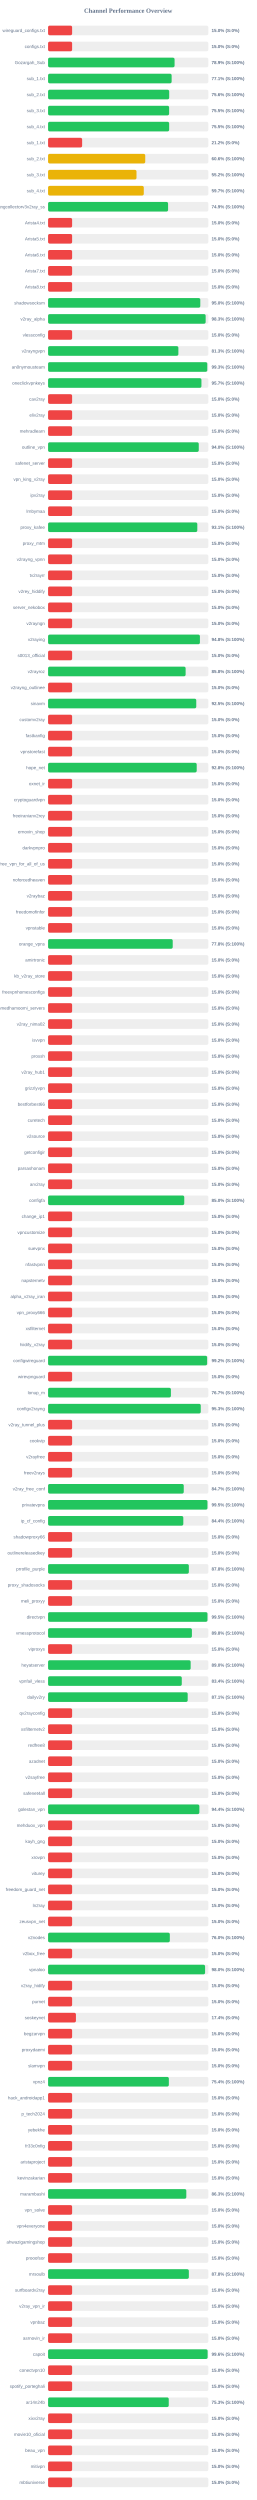
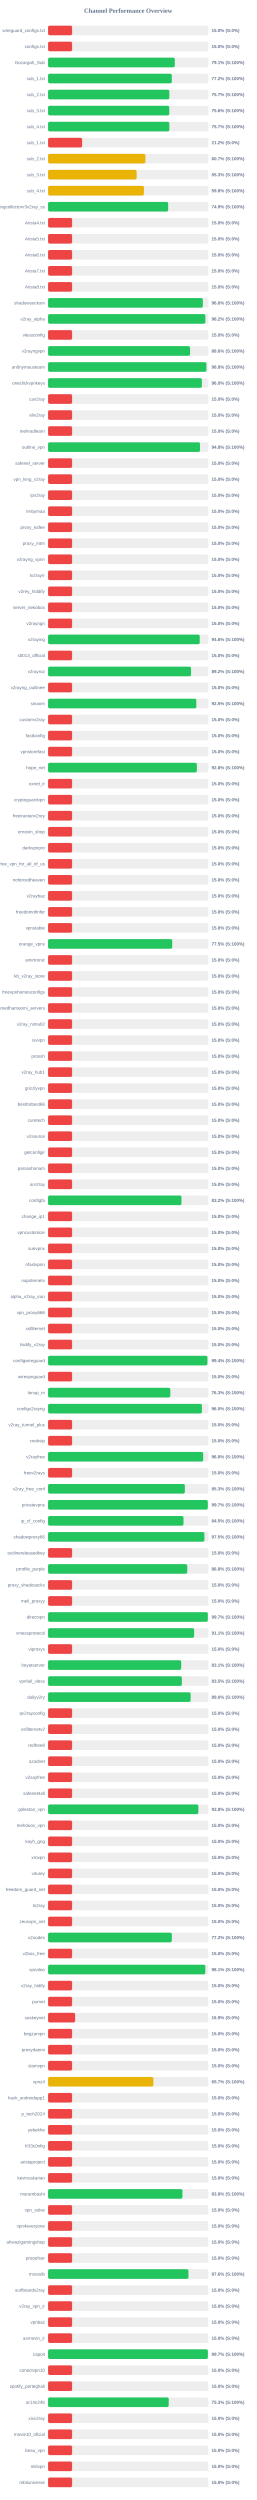
<svg xmlns="http://www.w3.org/2000/svg" width="800" height="7800" version="1.1">
  <style>
        .row { font: 14px Arial; fill: #64748b; }
        .score { font: bold 14px Arial; fill: #64748b; }
    </style>
  <text x="400" y="40" text-anchor="middle" font-size="20px" font-weight="bold" fill="#64748b">Channel Performance Overview</text>
  <rect x="150" y="80" width="500" height="30" fill="#eee" rx="5" />
  <rect x="150" y="80" width="75.0" height="30" fill="#ef4444" rx="5" />
  <text x="140" y="100" text-anchor="end" class="row">wireguard_configs.txt</text>
  <text x="660" y="100" text-anchor="start" class="score">15.0% (S:0%)</text>
  <rect x="150" y="130" width="500" height="30" fill="#eee" rx="5" />
  <rect x="150" y="130" width="75.0" height="30" fill="#ef4444" rx="5" />
  <text x="140" y="150" text-anchor="end" class="row">configs.txt</text>
  <text x="660" y="150" text-anchor="start" class="score">15.0% (S:0%)</text>
  <rect x="150" y="180" width="500" height="30" fill="#eee" rx="5" />
-   <rect x="150" y="180" width="394.7" height="30" fill="#22c55e" rx="5" />
+   <rect x="150" y="180" width="395.35" height="30" fill="#22c55e" rx="5" />
  <text x="140" y="200" text-anchor="end" class="row">Gozargah_Sub</text>
-   <text x="660" y="200" text-anchor="start" class="score">78.9% (S:100%)</text>
+   <text x="660" y="200" text-anchor="start" class="score">79.1% (S:100%)</text>
  <rect x="150" y="230" width="500" height="30" fill="#eee" rx="5" />
-   <rect x="150" y="230" width="385.5" height="30" fill="#22c55e" rx="5" />
+   <rect x="150" y="230" width="386.0" height="30" fill="#22c55e" rx="5" />
  <text x="140" y="250" text-anchor="end" class="row">sub_1.txt</text>
-   <text x="660" y="250" text-anchor="start" class="score">77.1% (S:100%)</text>
+   <text x="660" y="250" text-anchor="start" class="score">77.2% (S:100%)</text>
  <rect x="150" y="280" width="500" height="30" fill="#eee" rx="5" />
-   <rect x="150" y="280" width="377.85" height="30" fill="#22c55e" rx="5" />
+   <rect x="150" y="280" width="378.3" height="30" fill="#22c55e" rx="5" />
  <text x="140" y="300" text-anchor="end" class="row">sub_2.txt</text>
-   <text x="660" y="300" text-anchor="start" class="score">75.6% (S:100%)</text>
+   <text x="660" y="300" text-anchor="start" class="score">75.7% (S:100%)</text>
  <rect x="150" y="330" width="500" height="30" fill="#eee" rx="5" />
-   <rect x="150" y="330" width="377.65" height="30" fill="#22c55e" rx="5" />
+   <rect x="150" y="330" width="378.1" height="30" fill="#22c55e" rx="5" />
  <text x="140" y="350" text-anchor="end" class="row">sub_3.txt</text>
-   <text x="660" y="350" text-anchor="start" class="score">75.5% (S:100%)</text>
+   <text x="660" y="350" text-anchor="start" class="score">75.6% (S:100%)</text>
  <rect x="150" y="380" width="500" height="30" fill="#eee" rx="5" />
-   <rect x="150" y="380" width="377.75" height="30" fill="#22c55e" rx="5" />
+   <rect x="150" y="380" width="378.35" height="30" fill="#22c55e" rx="5" />
  <text x="140" y="400" text-anchor="end" class="row">sub_4.txt</text>
-   <text x="660" y="400" text-anchor="start" class="score">75.5% (S:100%)</text>
+   <text x="660" y="400" text-anchor="start" class="score">75.7% (S:100%)</text>
  <rect x="150" y="430" width="500" height="30" fill="#eee" rx="5" />
  <rect x="150" y="430" width="106.25" height="30" fill="#ef4444" rx="5" />
  <text x="140" y="450" text-anchor="end" class="row">sub_1.txt</text>
  <text x="660" y="450" text-anchor="start" class="score">21.2% (S:0%)</text>
  <rect x="150" y="480" width="500" height="30" fill="#eee" rx="5" />
-   <rect x="150" y="480" width="303.15" height="30" fill="#eab308" rx="5" />
+   <rect x="150" y="480" width="303.65" height="30" fill="#eab308" rx="5" />
  <text x="140" y="500" text-anchor="end" class="row">sub_2.txt</text>
-   <text x="660" y="500" text-anchor="start" class="score">60.6% (S:100%)</text>
+   <text x="660" y="500" text-anchor="start" class="score">60.7% (S:100%)</text>
  <rect x="150" y="530" width="500" height="30" fill="#eee" rx="5" />
-   <rect x="150" y="530" width="275.9" height="30" fill="#eab308" rx="5" />
+   <rect x="150" y="530" width="276.35" height="30" fill="#eab308" rx="5" />
  <text x="140" y="550" text-anchor="end" class="row">sub_3.txt</text>
-   <text x="660" y="550" text-anchor="start" class="score">55.2% (S:100%)</text>
+   <text x="660" y="550" text-anchor="start" class="score">55.3% (S:100%)</text>
  <rect x="150" y="580" width="500" height="30" fill="#eee" rx="5" />
-   <rect x="150" y="580" width="298.6" height="30" fill="#eab308" rx="5" />
+   <rect x="150" y="580" width="299.0" height="30" fill="#eab308" rx="5" />
  <text x="140" y="600" text-anchor="end" class="row">sub_4.txt</text>
-   <text x="660" y="600" text-anchor="start" class="score">59.7% (S:100%)</text>
+   <text x="660" y="600" text-anchor="start" class="score">59.8% (S:100%)</text>
  <rect x="150" y="630" width="500" height="30" fill="#eee" rx="5" />
-   <rect x="150" y="630" width="374.4" height="30" fill="#22c55e" rx="5" />
+   <rect x="150" y="630" width="374.7" height="30" fill="#22c55e" rx="5" />
  <text x="140" y="650" text-anchor="end" class="row">kayhgngcollectorv3v2ray_ss</text>
  <text x="660" y="650" text-anchor="start" class="score">74.9% (S:100%)</text>
  <rect x="150" y="680" width="500" height="30" fill="#eee" rx="5" />
  <rect x="150" y="680" width="75.0" height="30" fill="#ef4444" rx="5" />
  <text x="140" y="700" text-anchor="end" class="row">Arista4.txt</text>
  <text x="660" y="700" text-anchor="start" class="score">15.0% (S:0%)</text>
  <rect x="150" y="730" width="500" height="30" fill="#eee" rx="5" />
  <rect x="150" y="730" width="75.0" height="30" fill="#ef4444" rx="5" />
  <text x="140" y="750" text-anchor="end" class="row">Arista5.txt</text>
  <text x="660" y="750" text-anchor="start" class="score">15.0% (S:0%)</text>
  <rect x="150" y="780" width="500" height="30" fill="#eee" rx="5" />
  <rect x="150" y="780" width="75.0" height="30" fill="#ef4444" rx="5" />
  <text x="140" y="800" text-anchor="end" class="row">Arista6.txt</text>
  <text x="660" y="800" text-anchor="start" class="score">15.0% (S:0%)</text>
  <rect x="150" y="830" width="500" height="30" fill="#eee" rx="5" />
  <rect x="150" y="830" width="75.0" height="30" fill="#ef4444" rx="5" />
  <text x="140" y="850" text-anchor="end" class="row">Arista7.txt</text>
  <text x="660" y="850" text-anchor="start" class="score">15.0% (S:0%)</text>
  <rect x="150" y="880" width="500" height="30" fill="#eee" rx="5" />
  <rect x="150" y="880" width="75.0" height="30" fill="#ef4444" rx="5" />
  <text x="140" y="900" text-anchor="end" class="row">Arista8.txt</text>
  <text x="660" y="900" text-anchor="start" class="score">15.0% (S:0%)</text>
  <rect x="150" y="930" width="500" height="30" fill="#eee" rx="5" />
-   <rect x="150" y="930" width="474.9" height="30" fill="#22c55e" rx="5" />
+   <rect x="150" y="930" width="482.85" height="30" fill="#22c55e" rx="5" />
  <text x="140" y="950" text-anchor="end" class="row">shadowsocksm</text>
-   <text x="660" y="950" text-anchor="start" class="score">95.0% (S:100%)</text>
+   <text x="660" y="950" text-anchor="start" class="score">96.6% (S:100%)</text>
  <rect x="150" y="980" width="500" height="30" fill="#eee" rx="5" />
-   <rect x="150" y="980" width="491.65" height="30" fill="#22c55e" rx="5" />
+   <rect x="150" y="980" width="490.8" height="30" fill="#22c55e" rx="5" />
  <text x="140" y="1000" text-anchor="end" class="row">v2ray_alpha</text>
-   <text x="660" y="1000" text-anchor="start" class="score">98.3% (S:100%)</text>
+   <text x="660" y="1000" text-anchor="start" class="score">98.2% (S:100%)</text>
  <rect x="150" y="1030" width="500" height="30" fill="#eee" rx="5" />
  <rect x="150" y="1030" width="75.0" height="30" fill="#ef4444" rx="5" />
  <text x="140" y="1050" text-anchor="end" class="row">vlessconfig</text>
  <text x="660" y="1050" text-anchor="start" class="score">15.0% (S:0%)</text>
  <rect x="150" y="1080" width="500" height="30" fill="#eee" rx="5" />
-   <rect x="150" y="1080" width="406.55" height="30" fill="#22c55e" rx="5" />
+   <rect x="150" y="1080" width="443.05" height="30" fill="#22c55e" rx="5" />
  <text x="140" y="1100" text-anchor="end" class="row">v2rayngvpn</text>
-   <text x="660" y="1100" text-anchor="start" class="score">81.3% (S:100%)</text>
+   <text x="660" y="1100" text-anchor="start" class="score">88.6% (S:100%)</text>
  <rect x="150" y="1130" width="500" height="30" fill="#eee" rx="5" />
-   <rect x="150" y="1130" width="496.7" height="30" fill="#22c55e" rx="5" />
+   <rect x="150" y="1130" width="494.05" height="30" fill="#22c55e" rx="5" />
  <text x="140" y="1150" text-anchor="end" class="row">an0nymousteam</text>
-   <text x="660" y="1150" text-anchor="start" class="score">99.3% (S:100%)</text>
+   <text x="660" y="1150" text-anchor="start" class="score">98.8% (S:100%)</text>
  <rect x="150" y="1180" width="500" height="30" fill="#eee" rx="5" />
-   <rect x="150" y="1180" width="478.5" height="30" fill="#22c55e" rx="5" />
+   <rect x="150" y="1180" width="479.8" height="30" fill="#22c55e" rx="5" />
  <text x="140" y="1200" text-anchor="end" class="row">oneclickvpnkeys</text>
-   <text x="660" y="1200" text-anchor="start" class="score">95.7% (S:100%)</text>
+   <text x="660" y="1200" text-anchor="start" class="score">96.0% (S:100%)</text>
  <rect x="150" y="1230" width="500" height="30" fill="#eee" rx="5" />
  <rect x="150" y="1230" width="75.0" height="30" fill="#ef4444" rx="5" />
  <text x="140" y="1250" text-anchor="end" class="row">cav2ray</text>
  <text x="660" y="1250" text-anchor="start" class="score">15.0% (S:0%)</text>
  <rect x="150" y="1280" width="500" height="30" fill="#eee" rx="5" />
  <rect x="150" y="1280" width="75.0" height="30" fill="#ef4444" rx="5" />
  <text x="140" y="1300" text-anchor="end" class="row">eliv2ray</text>
  <text x="660" y="1300" text-anchor="start" class="score">15.0% (S:0%)</text>
  <rect x="150" y="1330" width="500" height="30" fill="#eee" rx="5" />
  <rect x="150" y="1330" width="75.0" height="30" fill="#ef4444" rx="5" />
  <text x="140" y="1350" text-anchor="end" class="row">mehradlearn</text>
  <text x="660" y="1350" text-anchor="start" class="score">15.0% (S:0%)</text>
  <rect x="150" y="1380" width="500" height="30" fill="#eee" rx="5" />
-   <rect x="150" y="1380" width="470.15" height="30" fill="#22c55e" rx="5" />
+   <rect x="150" y="1380" width="474.0" height="30" fill="#22c55e" rx="5" />
  <text x="140" y="1400" text-anchor="end" class="row">outline_vpn</text>
-   <text x="660" y="1400" text-anchor="start" class="score">94.0% (S:100%)</text>
+   <text x="660" y="1400" text-anchor="start" class="score">94.8% (S:100%)</text>
  <rect x="150" y="1430" width="500" height="30" fill="#eee" rx="5" />
  <rect x="150" y="1430" width="75.0" height="30" fill="#ef4444" rx="5" />
  <text x="140" y="1450" text-anchor="end" class="row">safenet_server</text>
  <text x="660" y="1450" text-anchor="start" class="score">15.0% (S:0%)</text>
  <rect x="150" y="1480" width="500" height="30" fill="#eee" rx="5" />
  <rect x="150" y="1480" width="75.0" height="30" fill="#ef4444" rx="5" />
  <text x="140" y="1500" text-anchor="end" class="row">vpn_king_v2ray</text>
  <text x="660" y="1500" text-anchor="start" class="score">15.0% (S:0%)</text>
  <rect x="150" y="1530" width="500" height="30" fill="#eee" rx="5" />
  <rect x="150" y="1530" width="75.0" height="30" fill="#ef4444" rx="5" />
  <text x="140" y="1550" text-anchor="end" class="row">ipv2ray</text>
  <text x="660" y="1550" text-anchor="start" class="score">15.0% (S:0%)</text>
  <rect x="150" y="1580" width="500" height="30" fill="#eee" rx="5" />
  <rect x="150" y="1580" width="75.0" height="30" fill="#ef4444" rx="5" />
  <text x="140" y="1600" text-anchor="end" class="row">lrnbymaa</text>
  <text x="660" y="1600" text-anchor="start" class="score">15.0% (S:0%)</text>
  <rect x="150" y="1630" width="500" height="30" fill="#eee" rx="5" />
-   <rect x="150" y="1630" width="465.6" height="30" fill="#22c55e" rx="5" />
+   <rect x="150" y="1630" width="75.0" height="30" fill="#ef4444" rx="5" />
  <text x="140" y="1650" text-anchor="end" class="row">proxy_kafee</text>
-   <text x="660" y="1650" text-anchor="start" class="score">93.1% (S:100%)</text>
+   <text x="660" y="1650" text-anchor="start" class="score">15.0% (S:0%)</text>
  <rect x="150" y="1680" width="500" height="30" fill="#eee" rx="5" />
  <rect x="150" y="1680" width="75.0" height="30" fill="#ef4444" rx="5" />
  <text x="140" y="1700" text-anchor="end" class="row">proxy_mtm</text>
  <text x="660" y="1700" text-anchor="start" class="score">15.0% (S:0%)</text>
  <rect x="150" y="1730" width="500" height="30" fill="#eee" rx="5" />
  <rect x="150" y="1730" width="75.0" height="30" fill="#ef4444" rx="5" />
  <text x="140" y="1750" text-anchor="end" class="row">v2rayng_vpnn</text>
  <text x="660" y="1750" text-anchor="start" class="score">15.0% (S:0%)</text>
  <rect x="150" y="1780" width="500" height="30" fill="#eee" rx="5" />
  <rect x="150" y="1780" width="75.0" height="30" fill="#ef4444" rx="5" />
  <text x="140" y="1800" text-anchor="end" class="row">tv2rayrr</text>
  <text x="660" y="1800" text-anchor="start" class="score">15.0% (S:0%)</text>
  <rect x="150" y="1830" width="500" height="30" fill="#eee" rx="5" />
  <rect x="150" y="1830" width="75.0" height="30" fill="#ef4444" rx="5" />
  <text x="140" y="1850" text-anchor="end" class="row">v2rey_hiddify</text>
  <text x="660" y="1850" text-anchor="start" class="score">15.0% (S:0%)</text>
  <rect x="150" y="1880" width="500" height="30" fill="#eee" rx="5" />
  <rect x="150" y="1880" width="75.0" height="30" fill="#ef4444" rx="5" />
  <text x="140" y="1900" text-anchor="end" class="row">server_nekobox</text>
  <text x="660" y="1900" text-anchor="start" class="score">15.0% (S:0%)</text>
  <rect x="150" y="1930" width="500" height="30" fill="#eee" rx="5" />
  <rect x="150" y="1930" width="75.0" height="30" fill="#ef4444" rx="5" />
  <text x="140" y="1950" text-anchor="end" class="row">v2rayngn</text>
  <text x="660" y="1950" text-anchor="start" class="score">15.0% (S:0%)</text>
  <rect x="150" y="1980" width="500" height="30" fill="#eee" rx="5" />
-   <rect x="150" y="1980" width="473.75" height="30" fill="#22c55e" rx="5" />
+   <rect x="150" y="1980" width="473.15" height="30" fill="#22c55e" rx="5" />
  <text x="140" y="2000" text-anchor="end" class="row">v2raying</text>
-   <text x="660" y="2000" text-anchor="start" class="score">94.8% (S:100%)</text>
+   <text x="660" y="2000" text-anchor="start" class="score">94.6% (S:100%)</text>
  <rect x="150" y="2030" width="500" height="30" fill="#eee" rx="5" />
  <rect x="150" y="2030" width="75.0" height="30" fill="#ef4444" rx="5" />
  <text x="140" y="2050" text-anchor="end" class="row">s0013_official</text>
  <text x="660" y="2050" text-anchor="start" class="score">15.0% (S:0%)</text>
  <rect x="150" y="2080" width="500" height="30" fill="#eee" rx="5" />
-   <rect x="150" y="2080" width="429.15" height="30" fill="#22c55e" rx="5" />
+   <rect x="150" y="2080" width="446.0" height="30" fill="#22c55e" rx="5" />
  <text x="140" y="2100" text-anchor="end" class="row">v2rayroz</text>
-   <text x="660" y="2100" text-anchor="start" class="score">85.8% (S:100%)</text>
+   <text x="660" y="2100" text-anchor="start" class="score">89.2% (S:100%)</text>
  <rect x="150" y="2130" width="500" height="30" fill="#eee" rx="5" />
  <rect x="150" y="2130" width="75.0" height="30" fill="#ef4444" rx="5" />
  <text x="140" y="2150" text-anchor="end" class="row">v2rayng_outlinee</text>
  <text x="660" y="2150" text-anchor="start" class="score">15.0% (S:0%)</text>
  <rect x="150" y="2180" width="500" height="30" fill="#eee" rx="5" />
-   <rect x="150" y="2180" width="462.35" height="30" fill="#22c55e" rx="5" />
+   <rect x="150" y="2180" width="462.55" height="30" fill="#22c55e" rx="5" />
  <text x="140" y="2200" text-anchor="end" class="row">sinavm</text>
  <text x="660" y="2200" text-anchor="start" class="score">92.5% (S:100%)</text>
  <rect x="150" y="2230" width="500" height="30" fill="#eee" rx="5" />
  <rect x="150" y="2230" width="75.0" height="30" fill="#ef4444" rx="5" />
  <text x="140" y="2250" text-anchor="end" class="row">customv2ray</text>
  <text x="660" y="2250" text-anchor="start" class="score">15.0% (S:0%)</text>
  <rect x="150" y="2280" width="500" height="30" fill="#eee" rx="5" />
  <rect x="150" y="2280" width="75.0" height="30" fill="#ef4444" rx="5" />
  <text x="140" y="2300" text-anchor="end" class="row">fastkanfig</text>
  <text x="660" y="2300" text-anchor="start" class="score">15.0% (S:0%)</text>
  <rect x="150" y="2330" width="500" height="30" fill="#eee" rx="5" />
  <rect x="150" y="2330" width="75.0" height="30" fill="#ef4444" rx="5" />
  <text x="140" y="2350" text-anchor="end" class="row">vpnstorefast</text>
  <text x="660" y="2350" text-anchor="start" class="score">15.0% (S:0%)</text>
  <rect x="150" y="2380" width="500" height="30" fill="#eee" rx="5" />
-   <rect x="150" y="2380" width="463.75" height="30" fill="#22c55e" rx="5" />
+   <rect x="150" y="2380" width="464.25" height="30" fill="#22c55e" rx="5" />
  <text x="140" y="2400" text-anchor="end" class="row">hope_net</text>
  <text x="660" y="2400" text-anchor="start" class="score">92.8% (S:100%)</text>
  <rect x="150" y="2430" width="500" height="30" fill="#eee" rx="5" />
  <rect x="150" y="2430" width="75.0" height="30" fill="#ef4444" rx="5" />
  <text x="140" y="2450" text-anchor="end" class="row">oxnet_ir</text>
  <text x="660" y="2450" text-anchor="start" class="score">15.0% (S:0%)</text>
  <rect x="150" y="2480" width="500" height="30" fill="#eee" rx="5" />
  <rect x="150" y="2480" width="75.0" height="30" fill="#ef4444" rx="5" />
  <text x="140" y="2500" text-anchor="end" class="row">cryptoguardvpn</text>
  <text x="660" y="2500" text-anchor="start" class="score">15.0% (S:0%)</text>
  <rect x="150" y="2530" width="500" height="30" fill="#eee" rx="5" />
  <rect x="150" y="2530" width="75.0" height="30" fill="#ef4444" rx="5" />
  <text x="140" y="2550" text-anchor="end" class="row">freeiranianv2rey</text>
  <text x="660" y="2550" text-anchor="start" class="score">15.0% (S:0%)</text>
  <rect x="150" y="2580" width="500" height="30" fill="#eee" rx="5" />
  <rect x="150" y="2580" width="75.0" height="30" fill="#ef4444" rx="5" />
  <text x="140" y="2600" text-anchor="end" class="row">ernoxin_shop</text>
  <text x="660" y="2600" text-anchor="start" class="score">15.0% (S:0%)</text>
  <rect x="150" y="2630" width="500" height="30" fill="#eee" rx="5" />
  <rect x="150" y="2630" width="75.0" height="30" fill="#ef4444" rx="5" />
  <text x="140" y="2650" text-anchor="end" class="row">darkvpnpro</text>
  <text x="660" y="2650" text-anchor="start" class="score">15.0% (S:0%)</text>
  <rect x="150" y="2680" width="500" height="30" fill="#eee" rx="5" />
  <rect x="150" y="2680" width="75.0" height="30" fill="#ef4444" rx="5" />
  <text x="140" y="2700" text-anchor="end" class="row">free_vpn_for_all_of_us</text>
  <text x="660" y="2700" text-anchor="start" class="score">15.0% (S:0%)</text>
  <rect x="150" y="2730" width="500" height="30" fill="#eee" rx="5" />
  <rect x="150" y="2730" width="75.0" height="30" fill="#ef4444" rx="5" />
  <text x="140" y="2750" text-anchor="end" class="row">noforcedheaven</text>
  <text x="660" y="2750" text-anchor="start" class="score">15.0% (S:0%)</text>
  <rect x="150" y="2780" width="500" height="30" fill="#eee" rx="5" />
  <rect x="150" y="2780" width="75.0" height="30" fill="#ef4444" rx="5" />
  <text x="140" y="2800" text-anchor="end" class="row">v2raybaz</text>
  <text x="660" y="2800" text-anchor="start" class="score">15.0% (S:0%)</text>
  <rect x="150" y="2830" width="500" height="30" fill="#eee" rx="5" />
  <rect x="150" y="2830" width="75.0" height="30" fill="#ef4444" rx="5" />
  <text x="140" y="2850" text-anchor="end" class="row">freedomofinfor</text>
  <text x="660" y="2850" text-anchor="start" class="score">15.0% (S:0%)</text>
  <rect x="150" y="2880" width="500" height="30" fill="#eee" rx="5" />
  <rect x="150" y="2880" width="75.0" height="30" fill="#ef4444" rx="5" />
  <text x="140" y="2900" text-anchor="end" class="row">vpnstable</text>
  <text x="660" y="2900" text-anchor="start" class="score">15.0% (S:0%)</text>
  <rect x="150" y="2930" width="500" height="30" fill="#eee" rx="5" />
-   <rect x="150" y="2930" width="388.9" height="30" fill="#22c55e" rx="5" />
+   <rect x="150" y="2930" width="387.35" height="30" fill="#22c55e" rx="5" />
  <text x="140" y="2950" text-anchor="end" class="row">orange_vpns</text>
-   <text x="660" y="2950" text-anchor="start" class="score">77.8% (S:100%)</text>
+   <text x="660" y="2950" text-anchor="start" class="score">77.5% (S:100%)</text>
  <rect x="150" y="2980" width="500" height="30" fill="#eee" rx="5" />
  <rect x="150" y="2980" width="75.0" height="30" fill="#ef4444" rx="5" />
  <text x="140" y="3000" text-anchor="end" class="row">amirtronic</text>
  <text x="660" y="3000" text-anchor="start" class="score">15.0% (S:0%)</text>
  <rect x="150" y="3030" width="500" height="30" fill="#eee" rx="5" />
  <rect x="150" y="3030" width="75.0" height="30" fill="#ef4444" rx="5" />
  <text x="140" y="3050" text-anchor="end" class="row">kb_v2ray_store</text>
  <text x="660" y="3050" text-anchor="start" class="score">15.0% (S:0%)</text>
  <rect x="150" y="3080" width="500" height="30" fill="#eee" rx="5" />
  <rect x="150" y="3080" width="75.0" height="30" fill="#ef4444" rx="5" />
  <text x="140" y="3100" text-anchor="end" class="row">freevpnhomesconfigs</text>
  <text x="660" y="3100" text-anchor="start" class="score">15.0% (S:0%)</text>
  <rect x="150" y="3130" width="500" height="30" fill="#eee" rx="5" />
  <rect x="150" y="3130" width="75.0" height="30" fill="#ef4444" rx="5" />
  <text x="140" y="3150" text-anchor="end" class="row">ahmedhamoomi_servers</text>
  <text x="660" y="3150" text-anchor="start" class="score">15.0% (S:0%)</text>
  <rect x="150" y="3180" width="500" height="30" fill="#eee" rx="5" />
  <rect x="150" y="3180" width="75.0" height="30" fill="#ef4444" rx="5" />
  <text x="140" y="3200" text-anchor="end" class="row">v2ray_nima02</text>
  <text x="660" y="3200" text-anchor="start" class="score">15.0% (S:0%)</text>
  <rect x="150" y="3230" width="500" height="30" fill="#eee" rx="5" />
  <rect x="150" y="3230" width="75.0" height="30" fill="#ef4444" rx="5" />
  <text x="140" y="3250" text-anchor="end" class="row">isvvpn</text>
  <text x="660" y="3250" text-anchor="start" class="score">15.0% (S:0%)</text>
  <rect x="150" y="3280" width="500" height="30" fill="#eee" rx="5" />
  <rect x="150" y="3280" width="75.0" height="30" fill="#ef4444" rx="5" />
  <text x="140" y="3300" text-anchor="end" class="row">prossh</text>
  <text x="660" y="3300" text-anchor="start" class="score">15.0% (S:0%)</text>
  <rect x="150" y="3330" width="500" height="30" fill="#eee" rx="5" />
  <rect x="150" y="3330" width="75.0" height="30" fill="#ef4444" rx="5" />
  <text x="140" y="3350" text-anchor="end" class="row">v2ray_hub1</text>
  <text x="660" y="3350" text-anchor="start" class="score">15.0% (S:0%)</text>
  <rect x="150" y="3380" width="500" height="30" fill="#eee" rx="5" />
  <rect x="150" y="3380" width="75.0" height="30" fill="#ef4444" rx="5" />
  <text x="140" y="3400" text-anchor="end" class="row">grizzlyvpn</text>
  <text x="660" y="3400" text-anchor="start" class="score">15.0% (S:0%)</text>
  <rect x="150" y="3430" width="500" height="30" fill="#eee" rx="5" />
  <rect x="150" y="3430" width="75.0" height="30" fill="#ef4444" rx="5" />
  <text x="140" y="3450" text-anchor="end" class="row">bestforbest66</text>
  <text x="660" y="3450" text-anchor="start" class="score">15.0% (S:0%)</text>
  <rect x="150" y="3480" width="500" height="30" fill="#eee" rx="5" />
  <rect x="150" y="3480" width="75.0" height="30" fill="#ef4444" rx="5" />
  <text x="140" y="3500" text-anchor="end" class="row">curetech</text>
  <text x="660" y="3500" text-anchor="start" class="score">15.0% (S:0%)</text>
  <rect x="150" y="3530" width="500" height="30" fill="#eee" rx="5" />
  <rect x="150" y="3530" width="75.0" height="30" fill="#ef4444" rx="5" />
  <text x="140" y="3550" text-anchor="end" class="row">v2source</text>
  <text x="660" y="3550" text-anchor="start" class="score">15.0% (S:0%)</text>
  <rect x="150" y="3580" width="500" height="30" fill="#eee" rx="5" />
  <rect x="150" y="3580" width="75.0" height="30" fill="#ef4444" rx="5" />
  <text x="140" y="3600" text-anchor="end" class="row">getconfigir</text>
  <text x="660" y="3600" text-anchor="start" class="score">15.0% (S:0%)</text>
  <rect x="150" y="3630" width="500" height="30" fill="#eee" rx="5" />
  <rect x="150" y="3630" width="75.0" height="30" fill="#ef4444" rx="5" />
  <text x="140" y="3650" text-anchor="end" class="row">parsashonam</text>
  <text x="660" y="3650" text-anchor="start" class="score">15.0% (S:0%)</text>
  <rect x="150" y="3680" width="500" height="30" fill="#eee" rx="5" />
  <rect x="150" y="3680" width="75.0" height="30" fill="#ef4444" rx="5" />
  <text x="140" y="3700" text-anchor="end" class="row">arv2ray</text>
  <text x="660" y="3700" text-anchor="start" class="score">15.0% (S:0%)</text>
  <rect x="150" y="3730" width="500" height="30" fill="#eee" rx="5" />
-   <rect x="150" y="3730" width="424.9" height="30" fill="#22c55e" rx="5" />
+   <rect x="150" y="3730" width="416.2" height="30" fill="#22c55e" rx="5" />
  <text x="140" y="3750" text-anchor="end" class="row">configfa</text>
-   <text x="660" y="3750" text-anchor="start" class="score">85.0% (S:100%)</text>
+   <text x="660" y="3750" text-anchor="start" class="score">83.2% (S:100%)</text>
  <rect x="150" y="3780" width="500" height="30" fill="#eee" rx="5" />
  <rect x="150" y="3780" width="75.0" height="30" fill="#ef4444" rx="5" />
  <text x="140" y="3800" text-anchor="end" class="row">change_ip1</text>
  <text x="660" y="3800" text-anchor="start" class="score">15.0% (S:0%)</text>
  <rect x="150" y="3830" width="500" height="30" fill="#eee" rx="5" />
  <rect x="150" y="3830" width="75.0" height="30" fill="#ef4444" rx="5" />
  <text x="140" y="3850" text-anchor="end" class="row">vpncustomize</text>
  <text x="660" y="3850" text-anchor="start" class="score">15.0% (S:0%)</text>
  <rect x="150" y="3880" width="500" height="30" fill="#eee" rx="5" />
  <rect x="150" y="3880" width="75.0" height="30" fill="#ef4444" rx="5" />
  <text x="140" y="3900" text-anchor="end" class="row">suevpnx</text>
  <text x="660" y="3900" text-anchor="start" class="score">15.0% (S:0%)</text>
  <rect x="150" y="3930" width="500" height="30" fill="#eee" rx="5" />
  <rect x="150" y="3930" width="75.0" height="30" fill="#ef4444" rx="5" />
  <text x="140" y="3950" text-anchor="end" class="row">nfastvpnn</text>
  <text x="660" y="3950" text-anchor="start" class="score">15.0% (S:0%)</text>
  <rect x="150" y="3980" width="500" height="30" fill="#eee" rx="5" />
  <rect x="150" y="3980" width="75.0" height="30" fill="#ef4444" rx="5" />
  <text x="140" y="4000" text-anchor="end" class="row">napsternetv</text>
  <text x="660" y="4000" text-anchor="start" class="score">15.0% (S:0%)</text>
  <rect x="150" y="4030" width="500" height="30" fill="#eee" rx="5" />
  <rect x="150" y="4030" width="75.0" height="30" fill="#ef4444" rx="5" />
  <text x="140" y="4050" text-anchor="end" class="row">alpha_v2ray_iran</text>
  <text x="660" y="4050" text-anchor="start" class="score">15.0% (S:0%)</text>
  <rect x="150" y="4080" width="500" height="30" fill="#eee" rx="5" />
  <rect x="150" y="4080" width="75.0" height="30" fill="#ef4444" rx="5" />
  <text x="140" y="4100" text-anchor="end" class="row">vpn_proxy666</text>
  <text x="660" y="4100" text-anchor="start" class="score">15.0% (S:0%)</text>
  <rect x="150" y="4130" width="500" height="30" fill="#eee" rx="5" />
  <rect x="150" y="4130" width="75.0" height="30" fill="#ef4444" rx="5" />
  <text x="140" y="4150" text-anchor="end" class="row">xsfilternet</text>
  <text x="660" y="4150" text-anchor="start" class="score">15.0% (S:0%)</text>
  <rect x="150" y="4180" width="500" height="30" fill="#eee" rx="5" />
  <rect x="150" y="4180" width="75.0" height="30" fill="#ef4444" rx="5" />
  <text x="140" y="4200" text-anchor="end" class="row">hiidify_v2ray</text>
  <text x="660" y="4200" text-anchor="start" class="score">15.0% (S:0%)</text>
  <rect x="150" y="4230" width="500" height="30" fill="#eee" rx="5" />
-   <rect x="150" y="4230" width="496.25" height="30" fill="#22c55e" rx="5" />
+   <rect x="150" y="4230" width="497.15" height="30" fill="#22c55e" rx="5" />
  <text x="140" y="4250" text-anchor="end" class="row">configwireguard</text>
-   <text x="660" y="4250" text-anchor="start" class="score">99.2% (S:100%)</text>
+   <text x="660" y="4250" text-anchor="start" class="score">99.4% (S:100%)</text>
  <rect x="150" y="4280" width="500" height="30" fill="#eee" rx="5" />
  <rect x="150" y="4280" width="75.0" height="30" fill="#ef4444" rx="5" />
  <text x="140" y="4300" text-anchor="end" class="row">wirevpnguard</text>
  <text x="660" y="4300" text-anchor="start" class="score">15.0% (S:0%)</text>
  <rect x="150" y="4330" width="500" height="30" fill="#eee" rx="5" />
-   <rect x="150" y="4330" width="383.25" height="30" fill="#22c55e" rx="5" />
+   <rect x="150" y="4330" width="381.4" height="30" fill="#22c55e" rx="5" />
  <text x="140" y="4350" text-anchor="end" class="row">lonup_m</text>
-   <text x="660" y="4350" text-anchor="start" class="score">76.7% (S:100%)</text>
+   <text x="660" y="4350" text-anchor="start" class="score">76.3% (S:100%)</text>
  <rect x="150" y="4380" width="500" height="30" fill="#eee" rx="5" />
-   <rect x="150" y="4380" width="476.35" height="30" fill="#22c55e" rx="5" />
+   <rect x="150" y="4380" width="479.85" height="30" fill="#22c55e" rx="5" />
  <text x="140" y="4400" text-anchor="end" class="row">configv2rayng</text>
-   <text x="660" y="4400" text-anchor="start" class="score">95.3% (S:100%)</text>
+   <text x="660" y="4400" text-anchor="start" class="score">96.0% (S:100%)</text>
  <rect x="150" y="4430" width="500" height="30" fill="#eee" rx="5" />
  <rect x="150" y="4430" width="75.0" height="30" fill="#ef4444" rx="5" />
  <text x="140" y="4450" text-anchor="end" class="row">v2ray_tunnel_plus</text>
  <text x="660" y="4450" text-anchor="start" class="score">15.0% (S:0%)</text>
  <rect x="150" y="4480" width="500" height="30" fill="#eee" rx="5" />
  <rect x="150" y="4480" width="75.0" height="30" fill="#ef4444" rx="5" />
  <text x="140" y="4500" text-anchor="end" class="row">cookvip</text>
  <text x="660" y="4500" text-anchor="start" class="score">15.0% (S:0%)</text>
  <rect x="150" y="4530" width="500" height="30" fill="#eee" rx="5" />
-   <rect x="150" y="4530" width="75.0" height="30" fill="#ef4444" rx="5" />
+   <rect x="150" y="4530" width="483.9" height="30" fill="#22c55e" rx="5" />
  <text x="140" y="4550" text-anchor="end" class="row">v2rayfree</text>
-   <text x="660" y="4550" text-anchor="start" class="score">15.0% (S:0%)</text>
+   <text x="660" y="4550" text-anchor="start" class="score">96.8% (S:100%)</text>
  <rect x="150" y="4580" width="500" height="30" fill="#eee" rx="5" />
  <rect x="150" y="4580" width="75.0" height="30" fill="#ef4444" rx="5" />
  <text x="140" y="4600" text-anchor="end" class="row">freev2rays</text>
  <text x="660" y="4600" text-anchor="start" class="score">15.0% (S:0%)</text>
  <rect x="150" y="4630" width="500" height="30" fill="#eee" rx="5" />
-   <rect x="150" y="4630" width="423.3" height="30" fill="#22c55e" rx="5" />
+   <rect x="150" y="4630" width="426.75" height="30" fill="#22c55e" rx="5" />
  <text x="140" y="4650" text-anchor="end" class="row">v2ray_free_conf</text>
-   <text x="660" y="4650" text-anchor="start" class="score">84.7% (S:100%)</text>
+   <text x="660" y="4650" text-anchor="start" class="score">85.3% (S:100%)</text>
  <rect x="150" y="4680" width="500" height="30" fill="#eee" rx="5" />
-   <rect x="150" y="4680" width="497.25" height="30" fill="#22c55e" rx="5" />
+   <rect x="150" y="4680" width="498.3" height="30" fill="#22c55e" rx="5" />
  <text x="140" y="4700" text-anchor="end" class="row">privatevpns</text>
-   <text x="660" y="4700" text-anchor="start" class="score">99.5% (S:100%)</text>
+   <text x="660" y="4700" text-anchor="start" class="score">99.7% (S:100%)</text>
  <rect x="150" y="4730" width="500" height="30" fill="#eee" rx="5" />
-   <rect x="150" y="4730" width="421.95" height="30" fill="#22c55e" rx="5" />
+   <rect x="150" y="4730" width="422.5" height="30" fill="#22c55e" rx="5" />
  <text x="140" y="4750" text-anchor="end" class="row">ip_cf_config</text>
-   <text x="660" y="4750" text-anchor="start" class="score">84.4% (S:100%)</text>
+   <text x="660" y="4750" text-anchor="start" class="score">84.5% (S:100%)</text>
  <rect x="150" y="4780" width="500" height="30" fill="#eee" rx="5" />
-   <rect x="150" y="4780" width="75.0" height="30" fill="#ef4444" rx="5" />
+   <rect x="150" y="4780" width="487.7" height="30" fill="#22c55e" rx="5" />
  <text x="140" y="4800" text-anchor="end" class="row">shadowproxy66</text>
-   <text x="660" y="4800" text-anchor="start" class="score">15.0% (S:0%)</text>
+   <text x="660" y="4800" text-anchor="start" class="score">97.5% (S:100%)</text>
  <rect x="150" y="4830" width="500" height="30" fill="#eee" rx="5" />
  <rect x="150" y="4830" width="75.0" height="30" fill="#ef4444" rx="5" />
  <text x="140" y="4850" text-anchor="end" class="row">outlinereleasedkey</text>
  <text x="660" y="4850" text-anchor="start" class="score">15.0% (S:0%)</text>
  <rect x="150" y="4880" width="500" height="30" fill="#eee" rx="5" />
-   <rect x="150" y="4880" width="439.2" height="30" fill="#22c55e" rx="5" />
+   <rect x="150" y="4880" width="434.25" height="30" fill="#22c55e" rx="5" />
  <text x="140" y="4900" text-anchor="end" class="row">prrofile_purple</text>
-   <text x="660" y="4900" text-anchor="start" class="score">87.8% (S:100%)</text>
+   <text x="660" y="4900" text-anchor="start" class="score">86.8% (S:100%)</text>
  <rect x="150" y="4930" width="500" height="30" fill="#eee" rx="5" />
  <rect x="150" y="4930" width="75.0" height="30" fill="#ef4444" rx="5" />
  <text x="140" y="4950" text-anchor="end" class="row">proxy_shadosocks</text>
  <text x="660" y="4950" text-anchor="start" class="score">15.0% (S:0%)</text>
  <rect x="150" y="4980" width="500" height="30" fill="#eee" rx="5" />
  <rect x="150" y="4980" width="75.0" height="30" fill="#ef4444" rx="5" />
  <text x="140" y="5000" text-anchor="end" class="row">meli_proxyy</text>
  <text x="660" y="5000" text-anchor="start" class="score">15.0% (S:0%)</text>
  <rect x="150" y="5030" width="500" height="30" fill="#eee" rx="5" />
-   <rect x="150" y="5030" width="497.3" height="30" fill="#22c55e" rx="5" />
+   <rect x="150" y="5030" width="498.45" height="30" fill="#22c55e" rx="5" />
  <text x="140" y="5050" text-anchor="end" class="row">directvpn</text>
-   <text x="660" y="5050" text-anchor="start" class="score">99.5% (S:100%)</text>
+   <text x="660" y="5050" text-anchor="start" class="score">99.7% (S:100%)</text>
  <rect x="150" y="5080" width="500" height="30" fill="#eee" rx="5" />
-   <rect x="150" y="5080" width="448.75" height="30" fill="#22c55e" rx="5" />
+   <rect x="150" y="5080" width="455.7" height="30" fill="#22c55e" rx="5" />
  <text x="140" y="5100" text-anchor="end" class="row">vmessprotocol</text>
-   <text x="660" y="5100" text-anchor="start" class="score">89.8% (S:100%)</text>
+   <text x="660" y="5100" text-anchor="start" class="score">91.1% (S:100%)</text>
  <rect x="150" y="5130" width="500" height="30" fill="#eee" rx="5" />
  <rect x="150" y="5130" width="75.0" height="30" fill="#ef4444" rx="5" />
  <text x="140" y="5150" text-anchor="end" class="row">viproxys</text>
  <text x="660" y="5150" text-anchor="start" class="score">15.0% (S:0%)</text>
  <rect x="150" y="5180" width="500" height="30" fill="#eee" rx="5" />
-   <rect x="150" y="5180" width="444.85" height="30" fill="#22c55e" rx="5" />
+   <rect x="150" y="5180" width="415.4" height="30" fill="#22c55e" rx="5" />
  <text x="140" y="5200" text-anchor="end" class="row">heyatserver</text>
-   <text x="660" y="5200" text-anchor="start" class="score">89.0% (S:100%)</text>
+   <text x="660" y="5200" text-anchor="start" class="score">83.1% (S:100%)</text>
  <rect x="150" y="5230" width="500" height="30" fill="#eee" rx="5" />
-   <rect x="150" y="5230" width="417.15" height="30" fill="#22c55e" rx="5" />
+   <rect x="150" y="5230" width="417.4" height="30" fill="#22c55e" rx="5" />
  <text x="140" y="5250" text-anchor="end" class="row">vpnfail_vless</text>
-   <text x="660" y="5250" text-anchor="start" class="score">83.4% (S:100%)</text>
+   <text x="660" y="5250" text-anchor="start" class="score">83.5% (S:100%)</text>
  <rect x="150" y="5280" width="500" height="30" fill="#eee" rx="5" />
-   <rect x="150" y="5280" width="435.6" height="30" fill="#22c55e" rx="5" />
+   <rect x="150" y="5280" width="444.75" height="30" fill="#22c55e" rx="5" />
  <text x="140" y="5300" text-anchor="end" class="row">dailyv2ry</text>
-   <text x="660" y="5300" text-anchor="start" class="score">87.1% (S:100%)</text>
+   <text x="660" y="5300" text-anchor="start" class="score">89.0% (S:100%)</text>
  <rect x="150" y="5330" width="500" height="30" fill="#eee" rx="5" />
  <rect x="150" y="5330" width="75.0" height="30" fill="#ef4444" rx="5" />
  <text x="140" y="5350" text-anchor="end" class="row">qv2rayconfig</text>
  <text x="660" y="5350" text-anchor="start" class="score">15.0% (S:0%)</text>
  <rect x="150" y="5380" width="500" height="30" fill="#eee" rx="5" />
  <rect x="150" y="5380" width="75.0" height="30" fill="#ef4444" rx="5" />
  <text x="140" y="5400" text-anchor="end" class="row">xsfilternetv2</text>
  <text x="660" y="5400" text-anchor="start" class="score">15.0% (S:0%)</text>
  <rect x="150" y="5430" width="500" height="30" fill="#eee" rx="5" />
  <rect x="150" y="5430" width="75.0" height="30" fill="#ef4444" rx="5" />
  <text x="140" y="5450" text-anchor="end" class="row">redfree8</text>
  <text x="660" y="5450" text-anchor="start" class="score">15.0% (S:0%)</text>
  <rect x="150" y="5480" width="500" height="30" fill="#eee" rx="5" />
  <rect x="150" y="5480" width="75.0" height="30" fill="#ef4444" rx="5" />
  <text x="140" y="5500" text-anchor="end" class="row">azadnet</text>
  <text x="660" y="5500" text-anchor="start" class="score">15.0% (S:0%)</text>
  <rect x="150" y="5530" width="500" height="30" fill="#eee" rx="5" />
  <rect x="150" y="5530" width="75.0" height="30" fill="#ef4444" rx="5" />
  <text x="140" y="5550" text-anchor="end" class="row">v2sayfree</text>
  <text x="660" y="5550" text-anchor="start" class="score">15.0% (S:0%)</text>
  <rect x="150" y="5580" width="500" height="30" fill="#eee" rx="5" />
  <rect x="150" y="5580" width="75.0" height="30" fill="#ef4444" rx="5" />
  <text x="140" y="5600" text-anchor="end" class="row">safenet4all</text>
  <text x="660" y="5600" text-anchor="start" class="score">15.0% (S:0%)</text>
  <rect x="150" y="5630" width="500" height="30" fill="#eee" rx="5" />
-   <rect x="150" y="5630" width="472.05" height="30" fill="#22c55e" rx="5" />
+   <rect x="150" y="5630" width="468.9" height="30" fill="#22c55e" rx="5" />
  <text x="140" y="5650" text-anchor="end" class="row">golestan_vpn</text>
-   <text x="660" y="5650" text-anchor="start" class="score">94.4% (S:100%)</text>
+   <text x="660" y="5650" text-anchor="start" class="score">93.8% (S:100%)</text>
  <rect x="150" y="5680" width="500" height="30" fill="#eee" rx="5" />
  <rect x="150" y="5680" width="75.0" height="30" fill="#ef4444" rx="5" />
  <text x="140" y="5700" text-anchor="end" class="row">mehduox_vpn</text>
  <text x="660" y="5700" text-anchor="start" class="score">15.0% (S:0%)</text>
  <rect x="150" y="5730" width="500" height="30" fill="#eee" rx="5" />
  <rect x="150" y="5730" width="75.0" height="30" fill="#ef4444" rx="5" />
  <text x="140" y="5750" text-anchor="end" class="row">kayh_gng</text>
  <text x="660" y="5750" text-anchor="start" class="score">15.0% (S:0%)</text>
  <rect x="150" y="5780" width="500" height="30" fill="#eee" rx="5" />
  <rect x="150" y="5780" width="75.0" height="30" fill="#ef4444" rx="5" />
  <text x="140" y="5800" text-anchor="end" class="row">xrovpn</text>
  <text x="660" y="5800" text-anchor="start" class="score">15.0% (S:0%)</text>
  <rect x="150" y="5830" width="500" height="30" fill="#eee" rx="5" />
  <rect x="150" y="5830" width="75.0" height="30" fill="#ef4444" rx="5" />
  <text x="140" y="5850" text-anchor="end" class="row">viturey</text>
  <text x="660" y="5850" text-anchor="start" class="score">15.0% (S:0%)</text>
  <rect x="150" y="5880" width="500" height="30" fill="#eee" rx="5" />
  <rect x="150" y="5880" width="75.0" height="30" fill="#ef4444" rx="5" />
  <text x="140" y="5900" text-anchor="end" class="row">freedom_guard_net</text>
  <text x="660" y="5900" text-anchor="start" class="score">15.0% (S:0%)</text>
  <rect x="150" y="5930" width="500" height="30" fill="#eee" rx="5" />
  <rect x="150" y="5930" width="75.0" height="30" fill="#ef4444" rx="5" />
  <text x="140" y="5950" text-anchor="end" class="row">ln2ray</text>
  <text x="660" y="5950" text-anchor="start" class="score">15.0% (S:0%)</text>
  <rect x="150" y="5980" width="500" height="30" fill="#eee" rx="5" />
  <rect x="150" y="5980" width="75.0" height="30" fill="#ef4444" rx="5" />
  <text x="140" y="6000" text-anchor="end" class="row">zeusvpn_net</text>
  <text x="660" y="6000" text-anchor="start" class="score">15.0% (S:0%)</text>
  <rect x="150" y="6030" width="500" height="30" fill="#eee" rx="5" />
-   <rect x="150" y="6030" width="379.85" height="30" fill="#22c55e" rx="5" />
+   <rect x="150" y="6030" width="386.1" height="30" fill="#22c55e" rx="5" />
  <text x="140" y="6050" text-anchor="end" class="row">v2nodes</text>
-   <text x="660" y="6050" text-anchor="start" class="score">76.0% (S:100%)</text>
+   <text x="660" y="6050" text-anchor="start" class="score">77.2% (S:100%)</text>
  <rect x="150" y="6080" width="500" height="30" fill="#eee" rx="5" />
  <rect x="150" y="6080" width="75.0" height="30" fill="#ef4444" rx="5" />
  <text x="140" y="6100" text-anchor="end" class="row">v2box_free</text>
  <text x="660" y="6100" text-anchor="start" class="score">15.0% (S:0%)</text>
  <rect x="150" y="6130" width="500" height="30" fill="#eee" rx="5" />
-   <rect x="150" y="6130" width="489.85" height="30" fill="#22c55e" rx="5" />
+   <rect x="150" y="6130" width="490.55" height="30" fill="#22c55e" rx="5" />
  <text x="140" y="6150" text-anchor="end" class="row">vpnaloo</text>
-   <text x="660" y="6150" text-anchor="start" class="score">98.0% (S:100%)</text>
+   <text x="660" y="6150" text-anchor="start" class="score">98.1% (S:100%)</text>
  <rect x="150" y="6180" width="500" height="30" fill="#eee" rx="5" />
  <rect x="150" y="6180" width="75.0" height="30" fill="#ef4444" rx="5" />
  <text x="140" y="6200" text-anchor="end" class="row">v2ray_hidify</text>
  <text x="660" y="6200" text-anchor="start" class="score">15.0% (S:0%)</text>
  <rect x="150" y="6230" width="500" height="30" fill="#eee" rx="5" />
  <rect x="150" y="6230" width="75.0" height="30" fill="#ef4444" rx="5" />
  <text x="140" y="6250" text-anchor="end" class="row">purnet</text>
  <text x="660" y="6250" text-anchor="start" class="score">15.0% (S:0%)</text>
  <rect x="150" y="6280" width="500" height="30" fill="#eee" rx="5" />
-   <rect x="150" y="6280" width="86.9" height="30" fill="#ef4444" rx="5" />
+   <rect x="150" y="6280" width="84.4" height="30" fill="#ef4444" rx="5" />
  <text x="140" y="6300" text-anchor="end" class="row">soskeynet</text>
-   <text x="660" y="6300" text-anchor="start" class="score">17.4% (S:0%)</text>
+   <text x="660" y="6300" text-anchor="start" class="score">16.9% (S:0%)</text>
  <rect x="150" y="6330" width="500" height="30" fill="#eee" rx="5" />
  <rect x="150" y="6330" width="75.0" height="30" fill="#ef4444" rx="5" />
  <text x="140" y="6350" text-anchor="end" class="row">begzarvpn</text>
  <text x="660" y="6350" text-anchor="start" class="score">15.0% (S:0%)</text>
  <rect x="150" y="6380" width="500" height="30" fill="#eee" rx="5" />
  <rect x="150" y="6380" width="75.0" height="30" fill="#ef4444" rx="5" />
  <text x="140" y="6400" text-anchor="end" class="row">proxydaemi</text>
  <text x="660" y="6400" text-anchor="start" class="score">15.0% (S:0%)</text>
  <rect x="150" y="6430" width="500" height="30" fill="#eee" rx="5" />
  <rect x="150" y="6430" width="75.0" height="30" fill="#ef4444" rx="5" />
  <text x="140" y="6450" text-anchor="end" class="row">slamvpn</text>
  <text x="660" y="6450" text-anchor="start" class="score">15.0% (S:0%)</text>
  <rect x="150" y="6480" width="500" height="30" fill="#eee" rx="5" />
-   <rect x="150" y="6480" width="376.8" height="30" fill="#22c55e" rx="5" />
+   <rect x="150" y="6480" width="328.55" height="30" fill="#eab308" rx="5" />
  <text x="140" y="6500" text-anchor="end" class="row">vpnz4</text>
-   <text x="660" y="6500" text-anchor="start" class="score">75.4% (S:100%)</text>
+   <text x="660" y="6500" text-anchor="start" class="score">65.7% (S:100%)</text>
  <rect x="150" y="6530" width="500" height="30" fill="#eee" rx="5" />
  <rect x="150" y="6530" width="75.0" height="30" fill="#ef4444" rx="5" />
  <text x="140" y="6550" text-anchor="end" class="row">hack_androidapp1</text>
  <text x="660" y="6550" text-anchor="start" class="score">15.0% (S:0%)</text>
  <rect x="150" y="6580" width="500" height="30" fill="#eee" rx="5" />
  <rect x="150" y="6580" width="75.0" height="30" fill="#ef4444" rx="5" />
  <text x="140" y="6600" text-anchor="end" class="row">p_tech2024</text>
  <text x="660" y="6600" text-anchor="start" class="score">15.0% (S:0%)</text>
  <rect x="150" y="6630" width="500" height="30" fill="#eee" rx="5" />
  <rect x="150" y="6630" width="75.0" height="30" fill="#ef4444" rx="5" />
  <text x="140" y="6650" text-anchor="end" class="row">yebekhe</text>
  <text x="660" y="6650" text-anchor="start" class="score">15.0% (S:0%)</text>
  <rect x="150" y="6680" width="500" height="30" fill="#eee" rx="5" />
  <rect x="150" y="6680" width="75.0" height="30" fill="#ef4444" rx="5" />
  <text x="140" y="6700" text-anchor="end" class="row">fr33c0nfig</text>
  <text x="660" y="6700" text-anchor="start" class="score">15.0% (S:0%)</text>
  <rect x="150" y="6730" width="500" height="30" fill="#eee" rx="5" />
  <rect x="150" y="6730" width="75.0" height="30" fill="#ef4444" rx="5" />
  <text x="140" y="6750" text-anchor="end" class="row">aristaproject</text>
  <text x="660" y="6750" text-anchor="start" class="score">15.0% (S:0%)</text>
  <rect x="150" y="6780" width="500" height="30" fill="#eee" rx="5" />
  <rect x="150" y="6780" width="75.0" height="30" fill="#ef4444" rx="5" />
  <text x="140" y="6800" text-anchor="end" class="row">kevinzakarian</text>
  <text x="660" y="6800" text-anchor="start" class="score">15.0% (S:0%)</text>
  <rect x="150" y="6830" width="500" height="30" fill="#eee" rx="5" />
-   <rect x="150" y="6830" width="431.3" height="30" fill="#22c55e" rx="5" />
+   <rect x="150" y="6830" width="419.2" height="30" fill="#22c55e" rx="5" />
  <text x="140" y="6850" text-anchor="end" class="row">marambashi</text>
-   <text x="660" y="6850" text-anchor="start" class="score">86.3% (S:100%)</text>
+   <text x="660" y="6850" text-anchor="start" class="score">83.8% (S:100%)</text>
  <rect x="150" y="6880" width="500" height="30" fill="#eee" rx="5" />
  <rect x="150" y="6880" width="75.0" height="30" fill="#ef4444" rx="5" />
  <text x="140" y="6900" text-anchor="end" class="row">vpn_solve</text>
  <text x="660" y="6900" text-anchor="start" class="score">15.0% (S:0%)</text>
  <rect x="150" y="6930" width="500" height="30" fill="#eee" rx="5" />
  <rect x="150" y="6930" width="75.0" height="30" fill="#ef4444" rx="5" />
  <text x="140" y="6950" text-anchor="end" class="row">vpn4everyone</text>
  <text x="660" y="6950" text-anchor="start" class="score">15.0% (S:0%)</text>
  <rect x="150" y="6980" width="500" height="30" fill="#eee" rx="5" />
  <rect x="150" y="6980" width="75.0" height="30" fill="#ef4444" rx="5" />
  <text x="140" y="7000" text-anchor="end" class="row">ahwazigamingshop</text>
  <text x="660" y="7000" text-anchor="start" class="score">15.0% (S:0%)</text>
  <rect x="150" y="7030" width="500" height="30" fill="#eee" rx="5" />
  <rect x="150" y="7030" width="75.0" height="30" fill="#ef4444" rx="5" />
  <text x="140" y="7050" text-anchor="end" class="row">prooofsor</text>
  <text x="660" y="7050" text-anchor="start" class="score">15.0% (S:0%)</text>
  <rect x="150" y="7080" width="500" height="30" fill="#eee" rx="5" />
-   <rect x="150" y="7080" width="439.2" height="30" fill="#22c55e" rx="5" />
+   <rect x="150" y="7080" width="437.95" height="30" fill="#22c55e" rx="5" />
  <text x="140" y="7100" text-anchor="end" class="row">mrsoulb</text>
-   <text x="660" y="7100" text-anchor="start" class="score">87.8% (S:100%)</text>
+   <text x="660" y="7100" text-anchor="start" class="score">87.6% (S:100%)</text>
  <rect x="150" y="7130" width="500" height="30" fill="#eee" rx="5" />
  <rect x="150" y="7130" width="75.0" height="30" fill="#ef4444" rx="5" />
  <text x="140" y="7150" text-anchor="end" class="row">surfboardv2ray</text>
  <text x="660" y="7150" text-anchor="start" class="score">15.0% (S:0%)</text>
  <rect x="150" y="7180" width="500" height="30" fill="#eee" rx="5" />
  <rect x="150" y="7180" width="75.0" height="30" fill="#ef4444" rx="5" />
  <text x="140" y="7200" text-anchor="end" class="row">v2ray_vpn_ir</text>
  <text x="660" y="7200" text-anchor="start" class="score">15.0% (S:0%)</text>
  <rect x="150" y="7230" width="500" height="30" fill="#eee" rx="5" />
  <rect x="150" y="7230" width="75.0" height="30" fill="#ef4444" rx="5" />
  <text x="140" y="7250" text-anchor="end" class="row">vpnbaz</text>
  <text x="660" y="7250" text-anchor="start" class="score">15.0% (S:0%)</text>
  <rect x="150" y="7280" width="500" height="30" fill="#eee" rx="5" />
  <rect x="150" y="7280" width="75.0" height="30" fill="#ef4444" rx="5" />
  <text x="140" y="7300" text-anchor="end" class="row">asrnovin_ir</text>
  <text x="660" y="7300" text-anchor="start" class="score">15.0% (S:0%)</text>
  <rect x="150" y="7330" width="500" height="30" fill="#eee" rx="5" />
-   <rect x="150" y="7330" width="497.8" height="30" fill="#22c55e" rx="5" />
+   <rect x="150" y="7330" width="498.6" height="30" fill="#22c55e" rx="5" />
  <text x="140" y="7350" text-anchor="end" class="row">capoit</text>
-   <text x="660" y="7350" text-anchor="start" class="score">99.6% (S:100%)</text>
+   <text x="660" y="7350" text-anchor="start" class="score">99.7% (S:100%)</text>
  <rect x="150" y="7380" width="500" height="30" fill="#eee" rx="5" />
  <rect x="150" y="7380" width="75.0" height="30" fill="#ef4444" rx="5" />
  <text x="140" y="7400" text-anchor="end" class="row">conectvpn10</text>
  <text x="660" y="7400" text-anchor="start" class="score">15.0% (S:0%)</text>
  <rect x="150" y="7430" width="500" height="30" fill="#eee" rx="5" />
  <rect x="150" y="7430" width="75.0" height="30" fill="#ef4444" rx="5" />
  <text x="140" y="7450" text-anchor="end" class="row">spotify_porteghali</text>
  <text x="660" y="7450" text-anchor="start" class="score">15.0% (S:0%)</text>
  <rect x="150" y="7480" width="500" height="30" fill="#eee" rx="5" />
-   <rect x="150" y="7480" width="376.5" height="30" fill="#22c55e" rx="5" />
+   <rect x="150" y="7480" width="376.4" height="30" fill="#22c55e" rx="5" />
  <text x="140" y="7500" text-anchor="end" class="row">ar14n24b</text>
  <text x="660" y="7500" text-anchor="start" class="score">75.3% (S:100%)</text>
  <rect x="150" y="7530" width="500" height="30" fill="#eee" rx="5" />
  <rect x="150" y="7530" width="75.0" height="30" fill="#ef4444" rx="5" />
  <text x="140" y="7550" text-anchor="end" class="row">xixv2ray</text>
  <text x="660" y="7550" text-anchor="start" class="score">15.0% (S:0%)</text>
  <rect x="150" y="7580" width="500" height="30" fill="#eee" rx="5" />
  <rect x="150" y="7580" width="75.0" height="30" fill="#ef4444" rx="5" />
  <text x="140" y="7600" text-anchor="end" class="row">movie10_oficial</text>
  <text x="660" y="7600" text-anchor="start" class="score">15.0% (S:0%)</text>
  <rect x="150" y="7630" width="500" height="30" fill="#eee" rx="5" />
  <rect x="150" y="7630" width="75.0" height="30" fill="#ef4444" rx="5" />
  <text x="140" y="7650" text-anchor="end" class="row">beau_vpn</text>
  <text x="660" y="7650" text-anchor="start" class="score">15.0% (S:0%)</text>
  <rect x="150" y="7680" width="500" height="30" fill="#eee" rx="5" />
  <rect x="150" y="7680" width="75.0" height="30" fill="#ef4444" rx="5" />
  <text x="140" y="7700" text-anchor="end" class="row">mitivpn</text>
  <text x="660" y="7700" text-anchor="start" class="score">15.0% (S:0%)</text>
  <rect x="150" y="7730" width="500" height="30" fill="#eee" rx="5" />
  <rect x="150" y="7730" width="75.0" height="30" fill="#ef4444" rx="5" />
  <text x="140" y="7750" text-anchor="end" class="row">mbtiuniverse</text>
  <text x="660" y="7750" text-anchor="start" class="score">15.0% (S:0%)</text>
</svg>
